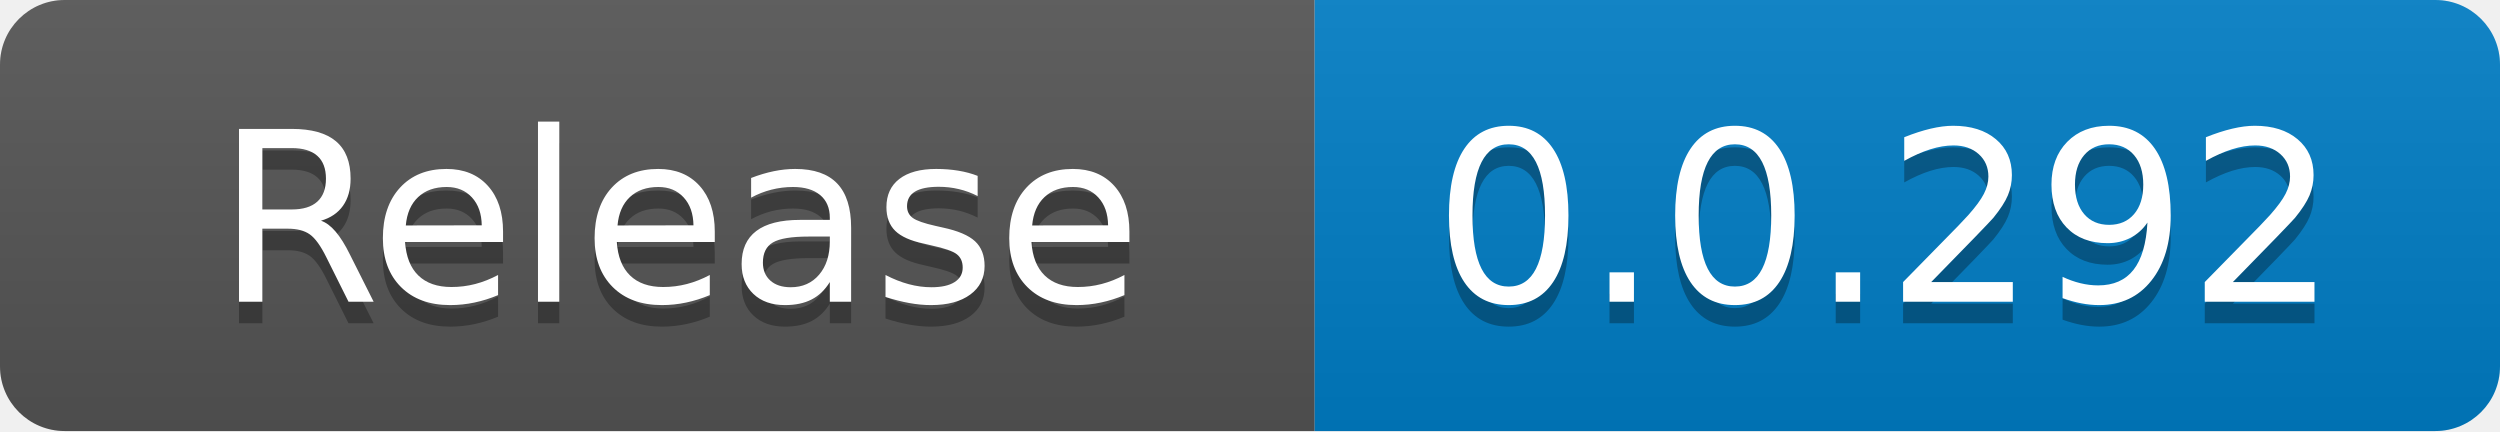
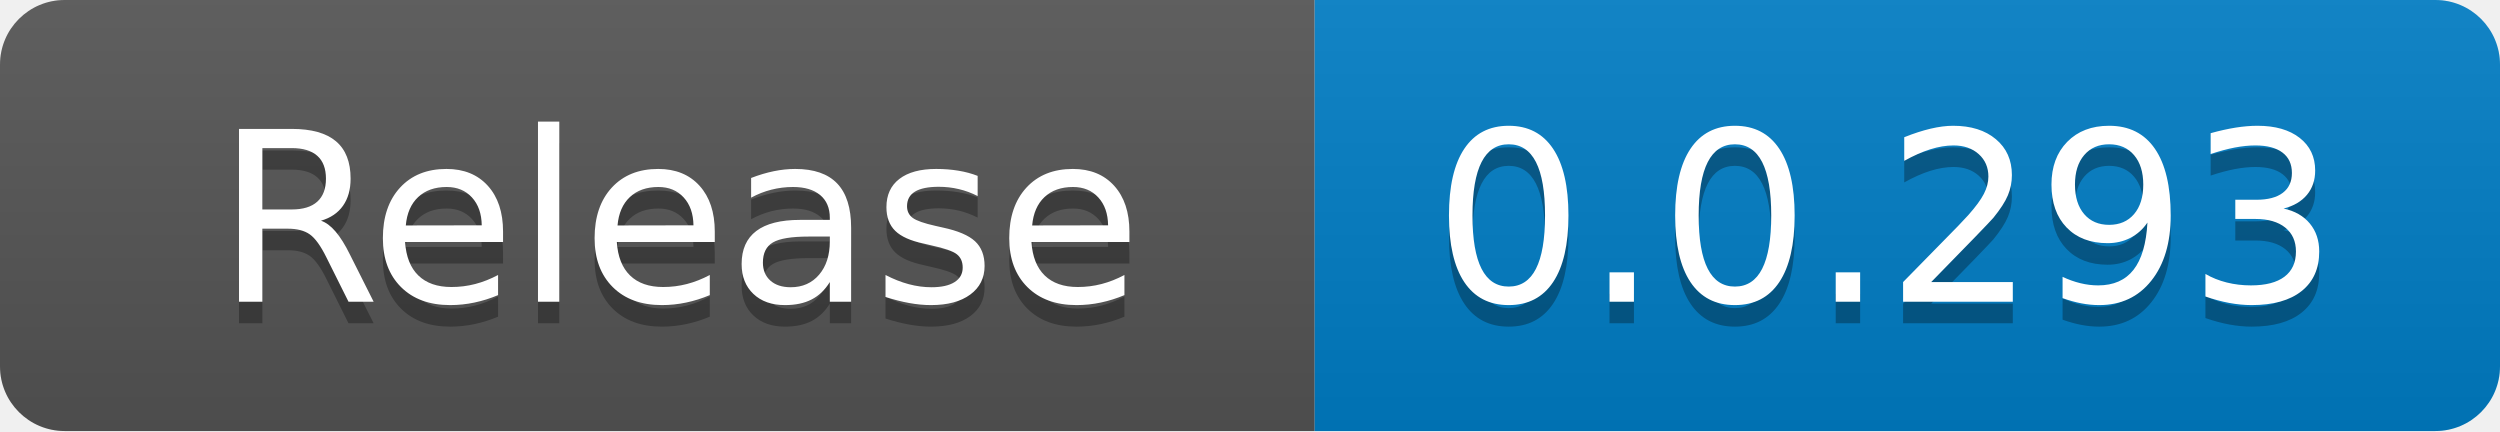
<svg xmlns="http://www.w3.org/2000/svg" width="116" height="20" role="img" aria-label="code size: 2.22 MB">
  <linearGradient id="s" x2="0" y2="100%">
    <stop offset="0" stop-color="#bbb" stop-opacity=".1" />
    <stop offset="1" stop-opacity=".1" />
  </linearGradient>
  <clipPath id="r">
    <rect width="116" height="20" rx="3" fill="#fff" />
  </clipPath>
  <g clip-path="url(#r)">
    <rect width="61" height="20" fill="#555" />
    <rect x="61" width="55" height="20" fill="#007ec6" />
    <rect width="116" height="20" fill="url(#s)" />
  </g>
  <g fill="#fff" text-anchor="middle" font-family="Verdana,Geneva,DejaVu Sans,sans-serif" text-rendering="geometricPrecision" font-size="110">
    <text x="315" y="150" fill="#010101" fill-opacity=".3" transform="scale(.1)" textLength="510">Release</text>
    <text x="315" y="140" transform="scale(.1)" fill="#fff" textLength="510">Release</text>
-     <text x="875" y="150" fill="#010101" fill-opacity=".3" transform="scale(.1)" textLength="450">0.0.292</text>
-     <text x="875" y="140" transform="scale(.1)" fill="#fff" textLength="450">0.0.292</text>
+     <text x="875" y="150" fill="#010101" fill-opacity=".3" transform="scale(.1)" textLength="450">0.0.293</text>
+     <text x="875" y="140" transform="scale(.1)" fill="#fff" textLength="450">0.0.293</text>
  </g>
</svg>
